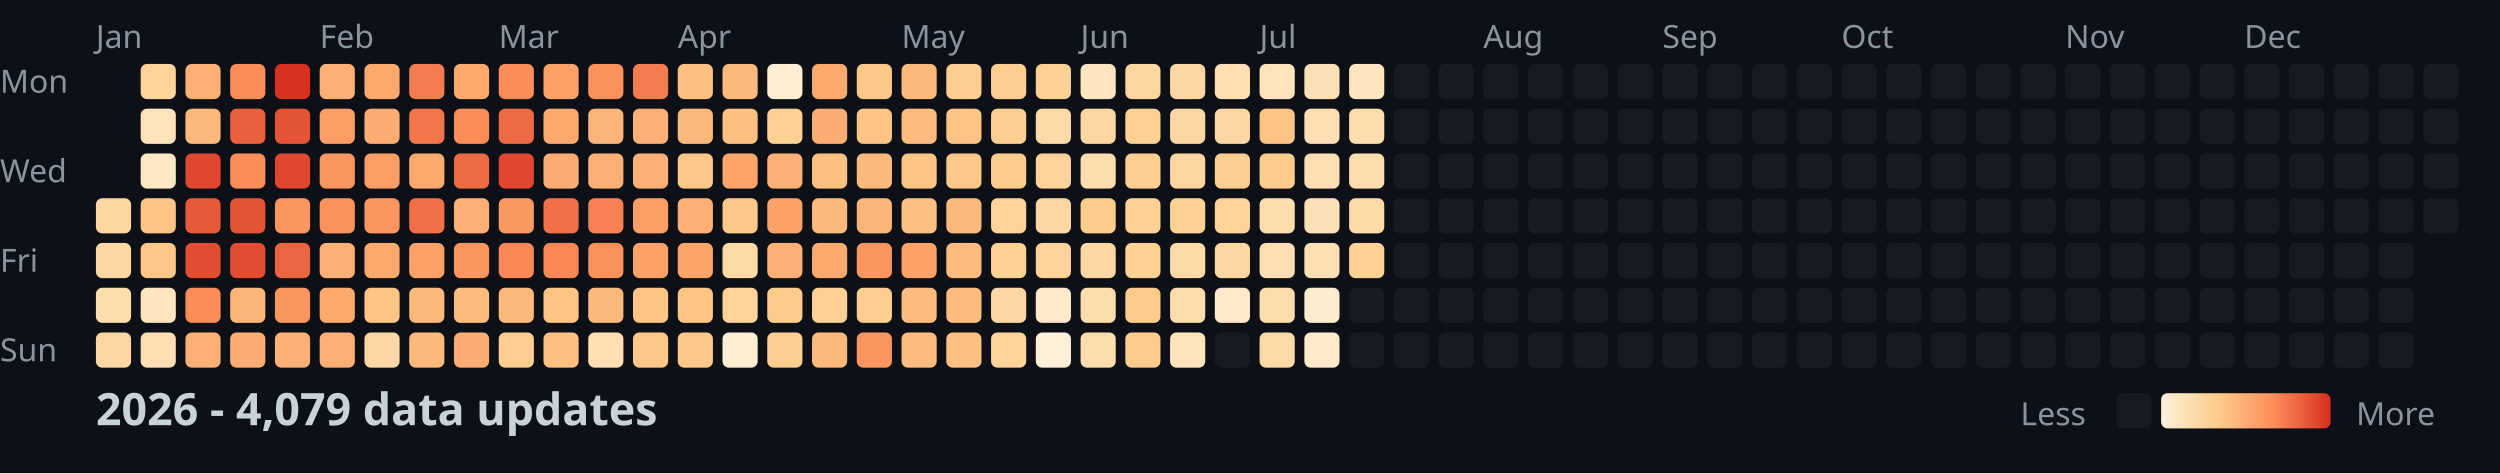
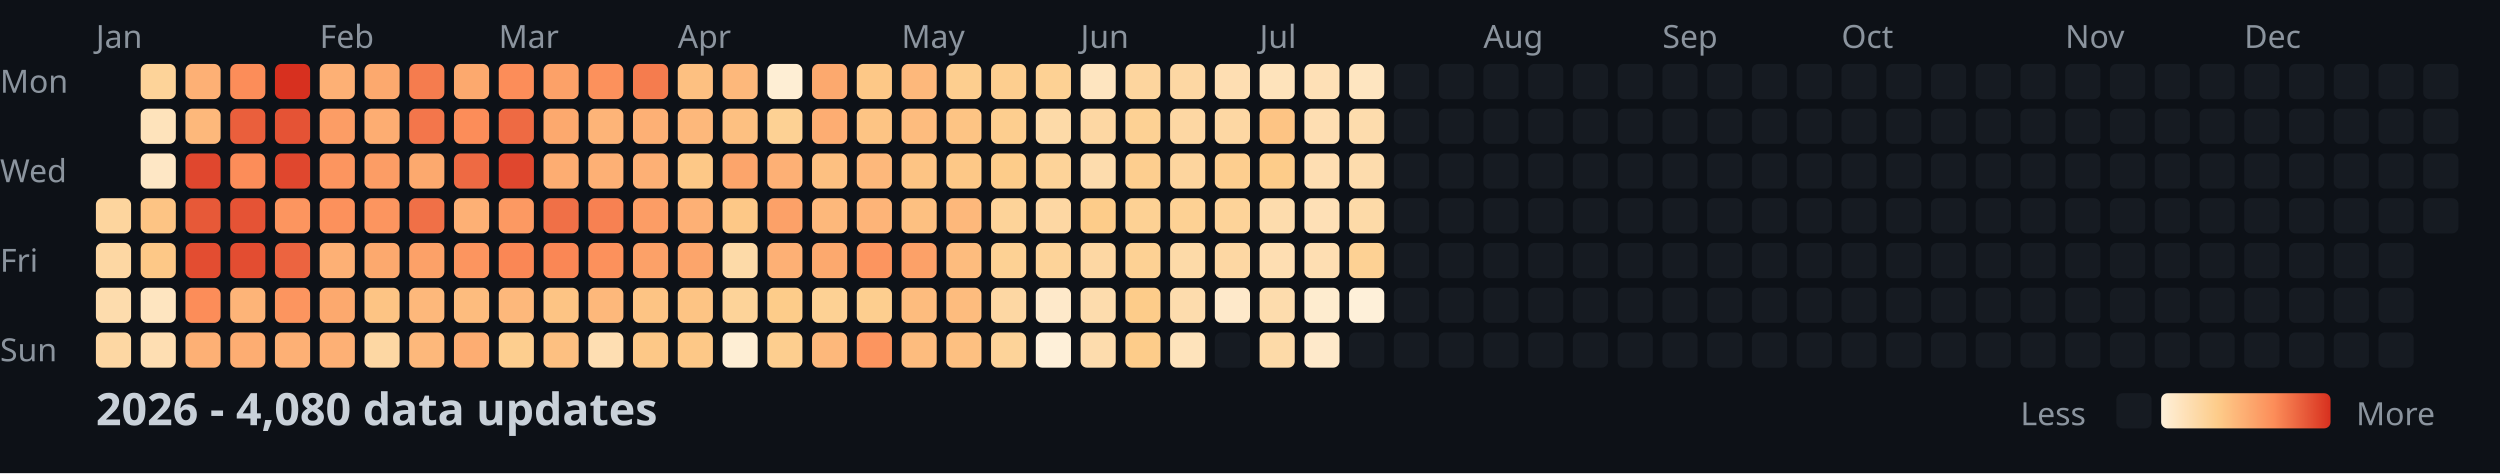
<svg xmlns="http://www.w3.org/2000/svg" width="782" height="148">
  <style>
    .month { font: 10px sans-serif; fill: #8b949e; }
    .day { font: 10px sans-serif; fill: #8b949e; }
    .title { font: bold 14px sans-serif; fill: #c9d1d9; }
    .legend { font: 10px sans-serif; fill: #8b949e; }
  </style>
  <rect width="100%" height="100%" fill="#0d1117" />
  <text x="0" y="29" class="day">Mon</text>
  <text x="0" y="57" class="day">Wed</text>
  <text x="0" y="85" class="day">Fri</text>
  <text x="0" y="113" class="day">Sun</text>
  <text x="30" y="15" class="month">Jan</text>
  <text x="100" y="15" class="month">Feb</text>
  <text x="156" y="15" class="month">Mar</text>
  <text x="212" y="15" class="month">Apr</text>
  <text x="282" y="15" class="month">May</text>
  <text x="338" y="15" class="month">Jun</text>
  <text x="394" y="15" class="month">Jul</text>
  <text x="464" y="15" class="month">Aug</text>
  <text x="520" y="15" class="month">Sep</text>
  <text x="576" y="15" class="month">Oct</text>
  <text x="646" y="15" class="month">Nov</text>
  <text x="702" y="15" class="month">Dec</text>
  <rect x="30" y="62" width="11" height="11" fill="#fdd59e" rx="2" />
  <rect x="30" y="76" width="11" height="11" fill="#fdd7a3" rx="2" />
  <rect x="30" y="90" width="11" height="11" fill="#fddcad" rx="2" />
  <rect x="30" y="104" width="11" height="11" fill="#fdd7a3" rx="2" />
  <rect x="44" y="20" width="11" height="11" fill="#fdd399" rx="2" />
  <rect x="44" y="34" width="11" height="11" fill="#fee3bb" rx="2" />
  <rect x="44" y="48" width="11" height="11" fill="#fee7c5" rx="2" />
  <rect x="44" y="62" width="11" height="11" fill="#fdc484" rx="2" />
  <rect x="44" y="76" width="11" height="11" fill="#fdc887" rx="2" />
  <rect x="44" y="90" width="11" height="11" fill="#fee5c0" rx="2" />
  <rect x="44" y="104" width="11" height="11" fill="#fedeb2" rx="2" />
  <rect x="58" y="20" width="11" height="11" fill="#fdb075" rx="2" />
  <rect x="58" y="34" width="11" height="11" fill="#fdb87b" rx="2" />
  <rect x="58" y="48" width="11" height="11" fill="#e0472e" rx="2" />
  <rect x="58" y="62" width="11" height="11" fill="#e75938" rx="2" />
  <rect x="58" y="76" width="11" height="11" fill="#e34d31" rx="2" />
  <rect x="58" y="90" width="11" height="11" fill="#fc8d59" rx="2" />
  <rect x="58" y="104" width="11" height="11" fill="#fdb075" rx="2" />
  <rect x="72" y="20" width="11" height="11" fill="#fc8d59" rx="2" />
  <rect x="72" y="34" width="11" height="11" fill="#ea5f3c" rx="2" />
  <rect x="72" y="48" width="11" height="11" fill="#fc8d59" rx="2" />
  <rect x="72" y="62" width="11" height="11" fill="#e55335" rx="2" />
  <rect x="72" y="76" width="11" height="11" fill="#e34d31" rx="2" />
  <rect x="72" y="90" width="11" height="11" fill="#fdb478" rx="2" />
  <rect x="72" y="104" width="11" height="11" fill="#fdad72" rx="2" />
  <rect x="86" y="20" width="11" height="11" fill="#d7301f" rx="2" />
  <rect x="86" y="34" width="11" height="11" fill="#e55335" rx="2" />
  <rect x="86" y="48" width="11" height="11" fill="#e0472e" rx="2" />
  <rect x="86" y="62" width="11" height="11" fill="#fc955f" rx="2" />
  <rect x="86" y="76" width="11" height="11" fill="#ec6440" rx="2" />
  <rect x="86" y="90" width="11" height="11" fill="#fc955f" rx="2" />
  <rect x="86" y="104" width="11" height="11" fill="#fdb075" rx="2" />
  <rect x="100" y="20" width="11" height="11" fill="#fdb075" rx="2" />
  <rect x="100" y="34" width="11" height="11" fill="#fc9d65" rx="2" />
  <rect x="100" y="48" width="11" height="11" fill="#fc955f" rx="2" />
  <rect x="100" y="62" width="11" height="11" fill="#fc915c" rx="2" />
  <rect x="100" y="76" width="11" height="11" fill="#fdb075" rx="2" />
  <rect x="100" y="90" width="11" height="11" fill="#fca96e" rx="2" />
  <rect x="100" y="104" width="11" height="11" fill="#fdb075" rx="2" />
  <rect x="114" y="20" width="11" height="11" fill="#fca96e" rx="2" />
  <rect x="114" y="34" width="11" height="11" fill="#fdad72" rx="2" />
  <rect x="114" y="48" width="11" height="11" fill="#fc9d65" rx="2" />
  <rect x="114" y="62" width="11" height="11" fill="#fc955f" rx="2" />
  <rect x="114" y="76" width="11" height="11" fill="#fca96e" rx="2" />
  <rect x="114" y="90" width="11" height="11" fill="#fdc484" rx="2" />
  <rect x="114" y="104" width="11" height="11" fill="#fdd7a3" rx="2" />
  <rect x="128" y="20" width="11" height="11" fill="#f57c4e" rx="2" />
  <rect x="128" y="34" width="11" height="11" fill="#f3764b" rx="2" />
  <rect x="128" y="48" width="11" height="11" fill="#fca96e" rx="2" />
  <rect x="128" y="62" width="11" height="11" fill="#f07047" rx="2" />
  <rect x="128" y="76" width="11" height="11" fill="#fca168" rx="2" />
  <rect x="128" y="90" width="11" height="11" fill="#fdb87b" rx="2" />
  <rect x="128" y="104" width="11" height="11" fill="#fdb87b" rx="2" />
  <rect x="142" y="20" width="11" height="11" fill="#fca96e" rx="2" />
  <rect x="142" y="34" width="11" height="11" fill="#fc8d59" rx="2" />
  <rect x="142" y="48" width="11" height="11" fill="#ee6a43" rx="2" />
  <rect x="142" y="62" width="11" height="11" fill="#fdb075" rx="2" />
  <rect x="142" y="76" width="11" height="11" fill="#fc955f" rx="2" />
  <rect x="142" y="90" width="11" height="11" fill="#fdbc7e" rx="2" />
  <rect x="142" y="104" width="11" height="11" fill="#fdad72" rx="2" />
  <rect x="156" y="20" width="11" height="11" fill="#fc8d59" rx="2" />
  <rect x="156" y="34" width="11" height="11" fill="#ee6a43" rx="2" />
  <rect x="156" y="48" width="11" height="11" fill="#e0472e" rx="2" />
  <rect x="156" y="62" width="11" height="11" fill="#fc9962" rx="2" />
  <rect x="156" y="76" width="11" height="11" fill="#fa8755" rx="2" />
  <rect x="156" y="90" width="11" height="11" fill="#fdb87b" rx="2" />
  <rect x="156" y="104" width="11" height="11" fill="#fdce8f" rx="2" />
  <rect x="170" y="20" width="11" height="11" fill="#fca168" rx="2" />
  <rect x="170" y="34" width="11" height="11" fill="#fca96e" rx="2" />
  <rect x="170" y="48" width="11" height="11" fill="#fdad72" rx="2" />
  <rect x="170" y="62" width="11" height="11" fill="#f07047" rx="2" />
  <rect x="170" y="76" width="11" height="11" fill="#fa8755" rx="2" />
  <rect x="170" y="90" width="11" height="11" fill="#fdc484" rx="2" />
  <rect x="170" y="104" width="11" height="11" fill="#fdc081" rx="2" />
  <rect x="184" y="20" width="11" height="11" fill="#fc915c" rx="2" />
  <rect x="184" y="34" width="11" height="11" fill="#fdb478" rx="2" />
  <rect x="184" y="48" width="11" height="11" fill="#fdb075" rx="2" />
  <rect x="184" y="62" width="11" height="11" fill="#f78152" rx="2" />
  <rect x="184" y="76" width="11" height="11" fill="#fc915c" rx="2" />
  <rect x="184" y="90" width="11" height="11" fill="#fdb87b" rx="2" />
  <rect x="184" y="104" width="11" height="11" fill="#fedeb2" rx="2" />
  <rect x="198" y="20" width="11" height="11" fill="#f57c4e" rx="2" />
  <rect x="198" y="34" width="11" height="11" fill="#fdb075" rx="2" />
  <rect x="198" y="48" width="11" height="11" fill="#fdb075" rx="2" />
  <rect x="198" y="62" width="11" height="11" fill="#fc9d65" rx="2" />
  <rect x="198" y="76" width="11" height="11" fill="#fca168" rx="2" />
  <rect x="198" y="90" width="11" height="11" fill="#fdc484" rx="2" />
  <rect x="198" y="104" width="11" height="11" fill="#fdc887" rx="2" />
  <rect x="212" y="20" width="11" height="11" fill="#fdc081" rx="2" />
  <rect x="212" y="34" width="11" height="11" fill="#fdb87b" rx="2" />
  <rect x="212" y="48" width="11" height="11" fill="#fdc887" rx="2" />
  <rect x="212" y="62" width="11" height="11" fill="#fdb075" rx="2" />
  <rect x="212" y="76" width="11" height="11" fill="#fca56b" rx="2" />
  <rect x="212" y="90" width="11" height="11" fill="#fdc484" rx="2" />
  <rect x="212" y="104" width="11" height="11" fill="#fdc887" rx="2" />
  <rect x="226" y="20" width="11" height="11" fill="#fdb87b" rx="2" />
  <rect x="226" y="34" width="11" height="11" fill="#fdc081" rx="2" />
  <rect x="226" y="48" width="11" height="11" fill="#fca56b" rx="2" />
  <rect x="226" y="62" width="11" height="11" fill="#fdc887" rx="2" />
  <rect x="226" y="76" width="11" height="11" fill="#fddaa8" rx="2" />
  <rect x="226" y="90" width="11" height="11" fill="#fdd399" rx="2" />
  <rect x="226" y="104" width="11" height="11" fill="#feeed4" rx="2" />
  <rect x="240" y="20" width="11" height="11" fill="#feeed4" rx="2" />
  <rect x="240" y="34" width="11" height="11" fill="#fdd194" rx="2" />
  <rect x="240" y="48" width="11" height="11" fill="#fdb075" rx="2" />
  <rect x="240" y="62" width="11" height="11" fill="#fca168" rx="2" />
  <rect x="240" y="76" width="11" height="11" fill="#fdb075" rx="2" />
  <rect x="240" y="90" width="11" height="11" fill="#fdcc8a" rx="2" />
  <rect x="240" y="104" width="11" height="11" fill="#fdce8f" rx="2" />
  <rect x="254" y="20" width="11" height="11" fill="#fca96e" rx="2" />
  <rect x="254" y="34" width="11" height="11" fill="#fdad72" rx="2" />
  <rect x="254" y="48" width="11" height="11" fill="#fdc081" rx="2" />
  <rect x="254" y="62" width="11" height="11" fill="#fdb87b" rx="2" />
  <rect x="254" y="76" width="11" height="11" fill="#fca96e" rx="2" />
  <rect x="254" y="90" width="11" height="11" fill="#fdd194" rx="2" />
  <rect x="254" y="104" width="11" height="11" fill="#fdb87b" rx="2" />
  <rect x="268" y="20" width="11" height="11" fill="#fdc887" rx="2" />
  <rect x="268" y="34" width="11" height="11" fill="#fdc484" rx="2" />
  <rect x="268" y="48" width="11" height="11" fill="#fdb87b" rx="2" />
  <rect x="268" y="62" width="11" height="11" fill="#fdb478" rx="2" />
  <rect x="268" y="76" width="11" height="11" fill="#fc955f" rx="2" />
  <rect x="268" y="90" width="11" height="11" fill="#fdce8f" rx="2" />
  <rect x="268" y="104" width="11" height="11" fill="#fc955f" rx="2" />
  <rect x="282" y="20" width="11" height="11" fill="#fdb87b" rx="2" />
  <rect x="282" y="34" width="11" height="11" fill="#fdbc7e" rx="2" />
  <rect x="282" y="48" width="11" height="11" fill="#fdc484" rx="2" />
  <rect x="282" y="62" width="11" height="11" fill="#fdc081" rx="2" />
  <rect x="282" y="76" width="11" height="11" fill="#fca168" rx="2" />
  <rect x="282" y="90" width="11" height="11" fill="#fdbc7e" rx="2" />
  <rect x="282" y="104" width="11" height="11" fill="#fdbc7e" rx="2" />
  <rect x="296" y="20" width="11" height="11" fill="#fdce8f" rx="2" />
  <rect x="296" y="34" width="11" height="11" fill="#fdc484" rx="2" />
  <rect x="296" y="48" width="11" height="11" fill="#fdc887" rx="2" />
  <rect x="296" y="62" width="11" height="11" fill="#fdb87b" rx="2" />
  <rect x="296" y="76" width="11" height="11" fill="#fdbc7e" rx="2" />
  <rect x="296" y="90" width="11" height="11" fill="#fdbc7e" rx="2" />
  <rect x="296" y="104" width="11" height="11" fill="#fdc081" rx="2" />
  <rect x="310" y="20" width="11" height="11" fill="#fdce8f" rx="2" />
  <rect x="310" y="34" width="11" height="11" fill="#fdce8f" rx="2" />
  <rect x="310" y="48" width="11" height="11" fill="#fdcc8a" rx="2" />
  <rect x="310" y="62" width="11" height="11" fill="#fdd399" rx="2" />
  <rect x="310" y="76" width="11" height="11" fill="#fdd194" rx="2" />
  <rect x="310" y="90" width="11" height="11" fill="#fdd7a3" rx="2" />
  <rect x="310" y="104" width="11" height="11" fill="#fdd399" rx="2" />
  <rect x="324" y="20" width="11" height="11" fill="#fdd194" rx="2" />
  <rect x="324" y="34" width="11" height="11" fill="#fddaa8" rx="2" />
  <rect x="324" y="48" width="11" height="11" fill="#fdd399" rx="2" />
  <rect x="324" y="62" width="11" height="11" fill="#fdd7a3" rx="2" />
  <rect x="324" y="76" width="11" height="11" fill="#fdd399" rx="2" />
  <rect x="324" y="90" width="11" height="11" fill="#fee9ca" rx="2" />
  <rect x="324" y="104" width="11" height="11" fill="#fef0d9" rx="2" />
  <rect x="338" y="20" width="11" height="11" fill="#fee5c0" rx="2" />
  <rect x="338" y="34" width="11" height="11" fill="#fdd7a3" rx="2" />
  <rect x="338" y="48" width="11" height="11" fill="#fddcad" rx="2" />
  <rect x="338" y="62" width="11" height="11" fill="#fdcc8a" rx="2" />
  <rect x="338" y="76" width="11" height="11" fill="#fdd7a3" rx="2" />
  <rect x="338" y="90" width="11" height="11" fill="#fddcad" rx="2" />
  <rect x="338" y="104" width="11" height="11" fill="#fddcad" rx="2" />
  <rect x="352" y="20" width="11" height="11" fill="#fdd59e" rx="2" />
  <rect x="352" y="34" width="11" height="11" fill="#fdd194" rx="2" />
  <rect x="352" y="48" width="11" height="11" fill="#fdce8f" rx="2" />
  <rect x="352" y="62" width="11" height="11" fill="#fdd194" rx="2" />
  <rect x="352" y="76" width="11" height="11" fill="#fdd194" rx="2" />
  <rect x="352" y="90" width="11" height="11" fill="#fdcc8a" rx="2" />
  <rect x="352" y="104" width="11" height="11" fill="#fdcc8a" rx="2" />
  <rect x="366" y="20" width="11" height="11" fill="#fdd7a3" rx="2" />
  <rect x="366" y="34" width="11" height="11" fill="#fdd7a3" rx="2" />
  <rect x="366" y="48" width="11" height="11" fill="#fdd59e" rx="2" />
  <rect x="366" y="62" width="11" height="11" fill="#fdd194" rx="2" />
  <rect x="366" y="76" width="11" height="11" fill="#fddaa8" rx="2" />
  <rect x="366" y="90" width="11" height="11" fill="#fddcad" rx="2" />
  <rect x="366" y="104" width="11" height="11" fill="#fee3bb" rx="2" />
  <rect x="380" y="20" width="11" height="11" fill="#fedeb2" rx="2" />
  <rect x="380" y="34" width="11" height="11" fill="#fdd7a3" rx="2" />
  <rect x="380" y="48" width="11" height="11" fill="#fdce8f" rx="2" />
  <rect x="380" y="62" width="11" height="11" fill="#fdd399" rx="2" />
  <rect x="380" y="76" width="11" height="11" fill="#fdd7a3" rx="2" />
  <rect x="380" y="90" width="11" height="11" fill="#fee9ca" rx="2" />
  <rect x="380" y="104" width="11" height="11" fill="#161b22" rx="2" />
  <rect x="394" y="20" width="11" height="11" fill="#fee3bb" rx="2" />
  <rect x="394" y="34" width="11" height="11" fill="#fdc484" rx="2" />
  <rect x="394" y="48" width="11" height="11" fill="#fdcc8a" rx="2" />
  <rect x="394" y="62" width="11" height="11" fill="#fddcad" rx="2" />
  <rect x="394" y="76" width="11" height="11" fill="#fedeb2" rx="2" />
  <rect x="394" y="90" width="11" height="11" fill="#fddcad" rx="2" />
  <rect x="394" y="104" width="11" height="11" fill="#fddaa8" rx="2" />
  <rect x="408" y="20" width="11" height="11" fill="#fee0b6" rx="2" />
  <rect x="408" y="34" width="11" height="11" fill="#fedeb2" rx="2" />
  <rect x="408" y="48" width="11" height="11" fill="#fedeb2" rx="2" />
  <rect x="408" y="62" width="11" height="11" fill="#fee0b6" rx="2" />
  <rect x="408" y="76" width="11" height="11" fill="#fedeb2" rx="2" />
  <rect x="408" y="90" width="11" height="11" fill="#feeccf" rx="2" />
  <rect x="408" y="104" width="11" height="11" fill="#fee9ca" rx="2" />
  <rect x="422" y="20" width="11" height="11" fill="#fee5c0" rx="2" />
  <rect x="422" y="34" width="11" height="11" fill="#fddcad" rx="2" />
  <rect x="422" y="48" width="11" height="11" fill="#fddcad" rx="2" />
  <rect x="422" y="62" width="11" height="11" fill="#fddaa8" rx="2" />
  <rect x="422" y="76" width="11" height="11" fill="#fdd194" rx="2" />
-   <rect x="422" y="90" width="11" height="11" fill="#161b22" rx="2" />
+   <rect x="422" y="90" width="11" height="11" fill="#fef0d9" rx="2" />
  <rect x="422" y="104" width="11" height="11" fill="#161b22" rx="2" />
  <rect x="436" y="20" width="11" height="11" fill="#161b22" rx="2" />
  <rect x="436" y="34" width="11" height="11" fill="#161b22" rx="2" />
  <rect x="436" y="48" width="11" height="11" fill="#161b22" rx="2" />
  <rect x="436" y="62" width="11" height="11" fill="#161b22" rx="2" />
  <rect x="436" y="76" width="11" height="11" fill="#161b22" rx="2" />
  <rect x="436" y="90" width="11" height="11" fill="#161b22" rx="2" />
  <rect x="436" y="104" width="11" height="11" fill="#161b22" rx="2" />
  <rect x="450" y="20" width="11" height="11" fill="#161b22" rx="2" />
  <rect x="450" y="34" width="11" height="11" fill="#161b22" rx="2" />
  <rect x="450" y="48" width="11" height="11" fill="#161b22" rx="2" />
  <rect x="450" y="62" width="11" height="11" fill="#161b22" rx="2" />
  <rect x="450" y="76" width="11" height="11" fill="#161b22" rx="2" />
  <rect x="450" y="90" width="11" height="11" fill="#161b22" rx="2" />
  <rect x="450" y="104" width="11" height="11" fill="#161b22" rx="2" />
  <rect x="464" y="20" width="11" height="11" fill="#161b22" rx="2" />
  <rect x="464" y="34" width="11" height="11" fill="#161b22" rx="2" />
  <rect x="464" y="48" width="11" height="11" fill="#161b22" rx="2" />
  <rect x="464" y="62" width="11" height="11" fill="#161b22" rx="2" />
  <rect x="464" y="76" width="11" height="11" fill="#161b22" rx="2" />
  <rect x="464" y="90" width="11" height="11" fill="#161b22" rx="2" />
  <rect x="464" y="104" width="11" height="11" fill="#161b22" rx="2" />
  <rect x="478" y="20" width="11" height="11" fill="#161b22" rx="2" />
  <rect x="478" y="34" width="11" height="11" fill="#161b22" rx="2" />
  <rect x="478" y="48" width="11" height="11" fill="#161b22" rx="2" />
  <rect x="478" y="62" width="11" height="11" fill="#161b22" rx="2" />
  <rect x="478" y="76" width="11" height="11" fill="#161b22" rx="2" />
  <rect x="478" y="90" width="11" height="11" fill="#161b22" rx="2" />
  <rect x="478" y="104" width="11" height="11" fill="#161b22" rx="2" />
  <rect x="492" y="20" width="11" height="11" fill="#161b22" rx="2" />
  <rect x="492" y="34" width="11" height="11" fill="#161b22" rx="2" />
  <rect x="492" y="48" width="11" height="11" fill="#161b22" rx="2" />
  <rect x="492" y="62" width="11" height="11" fill="#161b22" rx="2" />
  <rect x="492" y="76" width="11" height="11" fill="#161b22" rx="2" />
  <rect x="492" y="90" width="11" height="11" fill="#161b22" rx="2" />
  <rect x="492" y="104" width="11" height="11" fill="#161b22" rx="2" />
  <rect x="506" y="20" width="11" height="11" fill="#161b22" rx="2" />
  <rect x="506" y="34" width="11" height="11" fill="#161b22" rx="2" />
  <rect x="506" y="48" width="11" height="11" fill="#161b22" rx="2" />
  <rect x="506" y="62" width="11" height="11" fill="#161b22" rx="2" />
  <rect x="506" y="76" width="11" height="11" fill="#161b22" rx="2" />
  <rect x="506" y="90" width="11" height="11" fill="#161b22" rx="2" />
  <rect x="506" y="104" width="11" height="11" fill="#161b22" rx="2" />
  <rect x="520" y="20" width="11" height="11" fill="#161b22" rx="2" />
  <rect x="520" y="34" width="11" height="11" fill="#161b22" rx="2" />
  <rect x="520" y="48" width="11" height="11" fill="#161b22" rx="2" />
  <rect x="520" y="62" width="11" height="11" fill="#161b22" rx="2" />
  <rect x="520" y="76" width="11" height="11" fill="#161b22" rx="2" />
  <rect x="520" y="90" width="11" height="11" fill="#161b22" rx="2" />
  <rect x="520" y="104" width="11" height="11" fill="#161b22" rx="2" />
  <rect x="534" y="20" width="11" height="11" fill="#161b22" rx="2" />
  <rect x="534" y="34" width="11" height="11" fill="#161b22" rx="2" />
  <rect x="534" y="48" width="11" height="11" fill="#161b22" rx="2" />
  <rect x="534" y="62" width="11" height="11" fill="#161b22" rx="2" />
  <rect x="534" y="76" width="11" height="11" fill="#161b22" rx="2" />
  <rect x="534" y="90" width="11" height="11" fill="#161b22" rx="2" />
  <rect x="534" y="104" width="11" height="11" fill="#161b22" rx="2" />
  <rect x="548" y="20" width="11" height="11" fill="#161b22" rx="2" />
  <rect x="548" y="34" width="11" height="11" fill="#161b22" rx="2" />
  <rect x="548" y="48" width="11" height="11" fill="#161b22" rx="2" />
  <rect x="548" y="62" width="11" height="11" fill="#161b22" rx="2" />
  <rect x="548" y="76" width="11" height="11" fill="#161b22" rx="2" />
  <rect x="548" y="90" width="11" height="11" fill="#161b22" rx="2" />
  <rect x="548" y="104" width="11" height="11" fill="#161b22" rx="2" />
  <rect x="562" y="20" width="11" height="11" fill="#161b22" rx="2" />
  <rect x="562" y="34" width="11" height="11" fill="#161b22" rx="2" />
  <rect x="562" y="48" width="11" height="11" fill="#161b22" rx="2" />
  <rect x="562" y="62" width="11" height="11" fill="#161b22" rx="2" />
  <rect x="562" y="76" width="11" height="11" fill="#161b22" rx="2" />
  <rect x="562" y="90" width="11" height="11" fill="#161b22" rx="2" />
  <rect x="562" y="104" width="11" height="11" fill="#161b22" rx="2" />
  <rect x="576" y="20" width="11" height="11" fill="#161b22" rx="2" />
  <rect x="576" y="34" width="11" height="11" fill="#161b22" rx="2" />
  <rect x="576" y="48" width="11" height="11" fill="#161b22" rx="2" />
  <rect x="576" y="62" width="11" height="11" fill="#161b22" rx="2" />
  <rect x="576" y="76" width="11" height="11" fill="#161b22" rx="2" />
  <rect x="576" y="90" width="11" height="11" fill="#161b22" rx="2" />
  <rect x="576" y="104" width="11" height="11" fill="#161b22" rx="2" />
  <rect x="590" y="20" width="11" height="11" fill="#161b22" rx="2" />
  <rect x="590" y="34" width="11" height="11" fill="#161b22" rx="2" />
  <rect x="590" y="48" width="11" height="11" fill="#161b22" rx="2" />
  <rect x="590" y="62" width="11" height="11" fill="#161b22" rx="2" />
  <rect x="590" y="76" width="11" height="11" fill="#161b22" rx="2" />
  <rect x="590" y="90" width="11" height="11" fill="#161b22" rx="2" />
  <rect x="590" y="104" width="11" height="11" fill="#161b22" rx="2" />
  <rect x="604" y="20" width="11" height="11" fill="#161b22" rx="2" />
  <rect x="604" y="34" width="11" height="11" fill="#161b22" rx="2" />
  <rect x="604" y="48" width="11" height="11" fill="#161b22" rx="2" />
  <rect x="604" y="62" width="11" height="11" fill="#161b22" rx="2" />
  <rect x="604" y="76" width="11" height="11" fill="#161b22" rx="2" />
  <rect x="604" y="90" width="11" height="11" fill="#161b22" rx="2" />
  <rect x="604" y="104" width="11" height="11" fill="#161b22" rx="2" />
  <rect x="618" y="20" width="11" height="11" fill="#161b22" rx="2" />
  <rect x="618" y="34" width="11" height="11" fill="#161b22" rx="2" />
  <rect x="618" y="48" width="11" height="11" fill="#161b22" rx="2" />
  <rect x="618" y="62" width="11" height="11" fill="#161b22" rx="2" />
  <rect x="618" y="76" width="11" height="11" fill="#161b22" rx="2" />
  <rect x="618" y="90" width="11" height="11" fill="#161b22" rx="2" />
  <rect x="618" y="104" width="11" height="11" fill="#161b22" rx="2" />
  <rect x="632" y="20" width="11" height="11" fill="#161b22" rx="2" />
  <rect x="632" y="34" width="11" height="11" fill="#161b22" rx="2" />
  <rect x="632" y="48" width="11" height="11" fill="#161b22" rx="2" />
  <rect x="632" y="62" width="11" height="11" fill="#161b22" rx="2" />
  <rect x="632" y="76" width="11" height="11" fill="#161b22" rx="2" />
  <rect x="632" y="90" width="11" height="11" fill="#161b22" rx="2" />
  <rect x="632" y="104" width="11" height="11" fill="#161b22" rx="2" />
  <rect x="646" y="20" width="11" height="11" fill="#161b22" rx="2" />
  <rect x="646" y="34" width="11" height="11" fill="#161b22" rx="2" />
  <rect x="646" y="48" width="11" height="11" fill="#161b22" rx="2" />
  <rect x="646" y="62" width="11" height="11" fill="#161b22" rx="2" />
  <rect x="646" y="76" width="11" height="11" fill="#161b22" rx="2" />
  <rect x="646" y="90" width="11" height="11" fill="#161b22" rx="2" />
  <rect x="646" y="104" width="11" height="11" fill="#161b22" rx="2" />
  <rect x="660" y="20" width="11" height="11" fill="#161b22" rx="2" />
  <rect x="660" y="34" width="11" height="11" fill="#161b22" rx="2" />
  <rect x="660" y="48" width="11" height="11" fill="#161b22" rx="2" />
  <rect x="660" y="62" width="11" height="11" fill="#161b22" rx="2" />
  <rect x="660" y="76" width="11" height="11" fill="#161b22" rx="2" />
  <rect x="660" y="90" width="11" height="11" fill="#161b22" rx="2" />
  <rect x="660" y="104" width="11" height="11" fill="#161b22" rx="2" />
  <rect x="674" y="20" width="11" height="11" fill="#161b22" rx="2" />
  <rect x="674" y="34" width="11" height="11" fill="#161b22" rx="2" />
  <rect x="674" y="48" width="11" height="11" fill="#161b22" rx="2" />
  <rect x="674" y="62" width="11" height="11" fill="#161b22" rx="2" />
  <rect x="674" y="76" width="11" height="11" fill="#161b22" rx="2" />
  <rect x="674" y="90" width="11" height="11" fill="#161b22" rx="2" />
  <rect x="674" y="104" width="11" height="11" fill="#161b22" rx="2" />
  <rect x="688" y="20" width="11" height="11" fill="#161b22" rx="2" />
  <rect x="688" y="34" width="11" height="11" fill="#161b22" rx="2" />
  <rect x="688" y="48" width="11" height="11" fill="#161b22" rx="2" />
  <rect x="688" y="62" width="11" height="11" fill="#161b22" rx="2" />
  <rect x="688" y="76" width="11" height="11" fill="#161b22" rx="2" />
  <rect x="688" y="90" width="11" height="11" fill="#161b22" rx="2" />
  <rect x="688" y="104" width="11" height="11" fill="#161b22" rx="2" />
  <rect x="702" y="20" width="11" height="11" fill="#161b22" rx="2" />
  <rect x="702" y="34" width="11" height="11" fill="#161b22" rx="2" />
  <rect x="702" y="48" width="11" height="11" fill="#161b22" rx="2" />
  <rect x="702" y="62" width="11" height="11" fill="#161b22" rx="2" />
  <rect x="702" y="76" width="11" height="11" fill="#161b22" rx="2" />
  <rect x="702" y="90" width="11" height="11" fill="#161b22" rx="2" />
  <rect x="702" y="104" width="11" height="11" fill="#161b22" rx="2" />
  <rect x="716" y="20" width="11" height="11" fill="#161b22" rx="2" />
  <rect x="716" y="34" width="11" height="11" fill="#161b22" rx="2" />
  <rect x="716" y="48" width="11" height="11" fill="#161b22" rx="2" />
  <rect x="716" y="62" width="11" height="11" fill="#161b22" rx="2" />
  <rect x="716" y="76" width="11" height="11" fill="#161b22" rx="2" />
  <rect x="716" y="90" width="11" height="11" fill="#161b22" rx="2" />
  <rect x="716" y="104" width="11" height="11" fill="#161b22" rx="2" />
  <rect x="730" y="20" width="11" height="11" fill="#161b22" rx="2" />
  <rect x="730" y="34" width="11" height="11" fill="#161b22" rx="2" />
  <rect x="730" y="48" width="11" height="11" fill="#161b22" rx="2" />
  <rect x="730" y="62" width="11" height="11" fill="#161b22" rx="2" />
  <rect x="730" y="76" width="11" height="11" fill="#161b22" rx="2" />
  <rect x="730" y="90" width="11" height="11" fill="#161b22" rx="2" />
  <rect x="730" y="104" width="11" height="11" fill="#161b22" rx="2" />
  <rect x="744" y="20" width="11" height="11" fill="#161b22" rx="2" />
  <rect x="744" y="34" width="11" height="11" fill="#161b22" rx="2" />
  <rect x="744" y="48" width="11" height="11" fill="#161b22" rx="2" />
  <rect x="744" y="62" width="11" height="11" fill="#161b22" rx="2" />
  <rect x="744" y="76" width="11" height="11" fill="#161b22" rx="2" />
  <rect x="744" y="90" width="11" height="11" fill="#161b22" rx="2" />
  <rect x="744" y="104" width="11" height="11" fill="#161b22" rx="2" />
  <rect x="758" y="20" width="11" height="11" fill="#161b22" rx="2" />
  <rect x="758" y="34" width="11" height="11" fill="#161b22" rx="2" />
  <rect x="758" y="48" width="11" height="11" fill="#161b22" rx="2" />
  <rect x="758" y="62" width="11" height="11" fill="#161b22" rx="2" />
-   <text x="30" y="133" class="title">2026 - 4,079 data updates</text>
+   <text x="30" y="133" class="title">2026 - 4,080 data updates</text>
  <defs>
    <linearGradient id="legend-gradient" x1="0" y1="0" x2="1" y2="0">
      <stop offset="0%" stop-color="#fef0d9" />
      <stop offset="33.333%" stop-color="#fdcc8a" />
      <stop offset="66.667%" stop-color="#fc8d59" />
      <stop offset="100%" stop-color="#d7301f" />
    </linearGradient>
  </defs>
  <text x="632" y="133" class="legend">Less</text>
  <rect x="662" y="123" width="11" height="11" fill="#161b22" rx="2" />
  <rect x="676" y="123" width="53" height="11" fill="url(#legend-gradient)" rx="2" />
  <text x="737" y="133" class="legend">More</text>
</svg>
